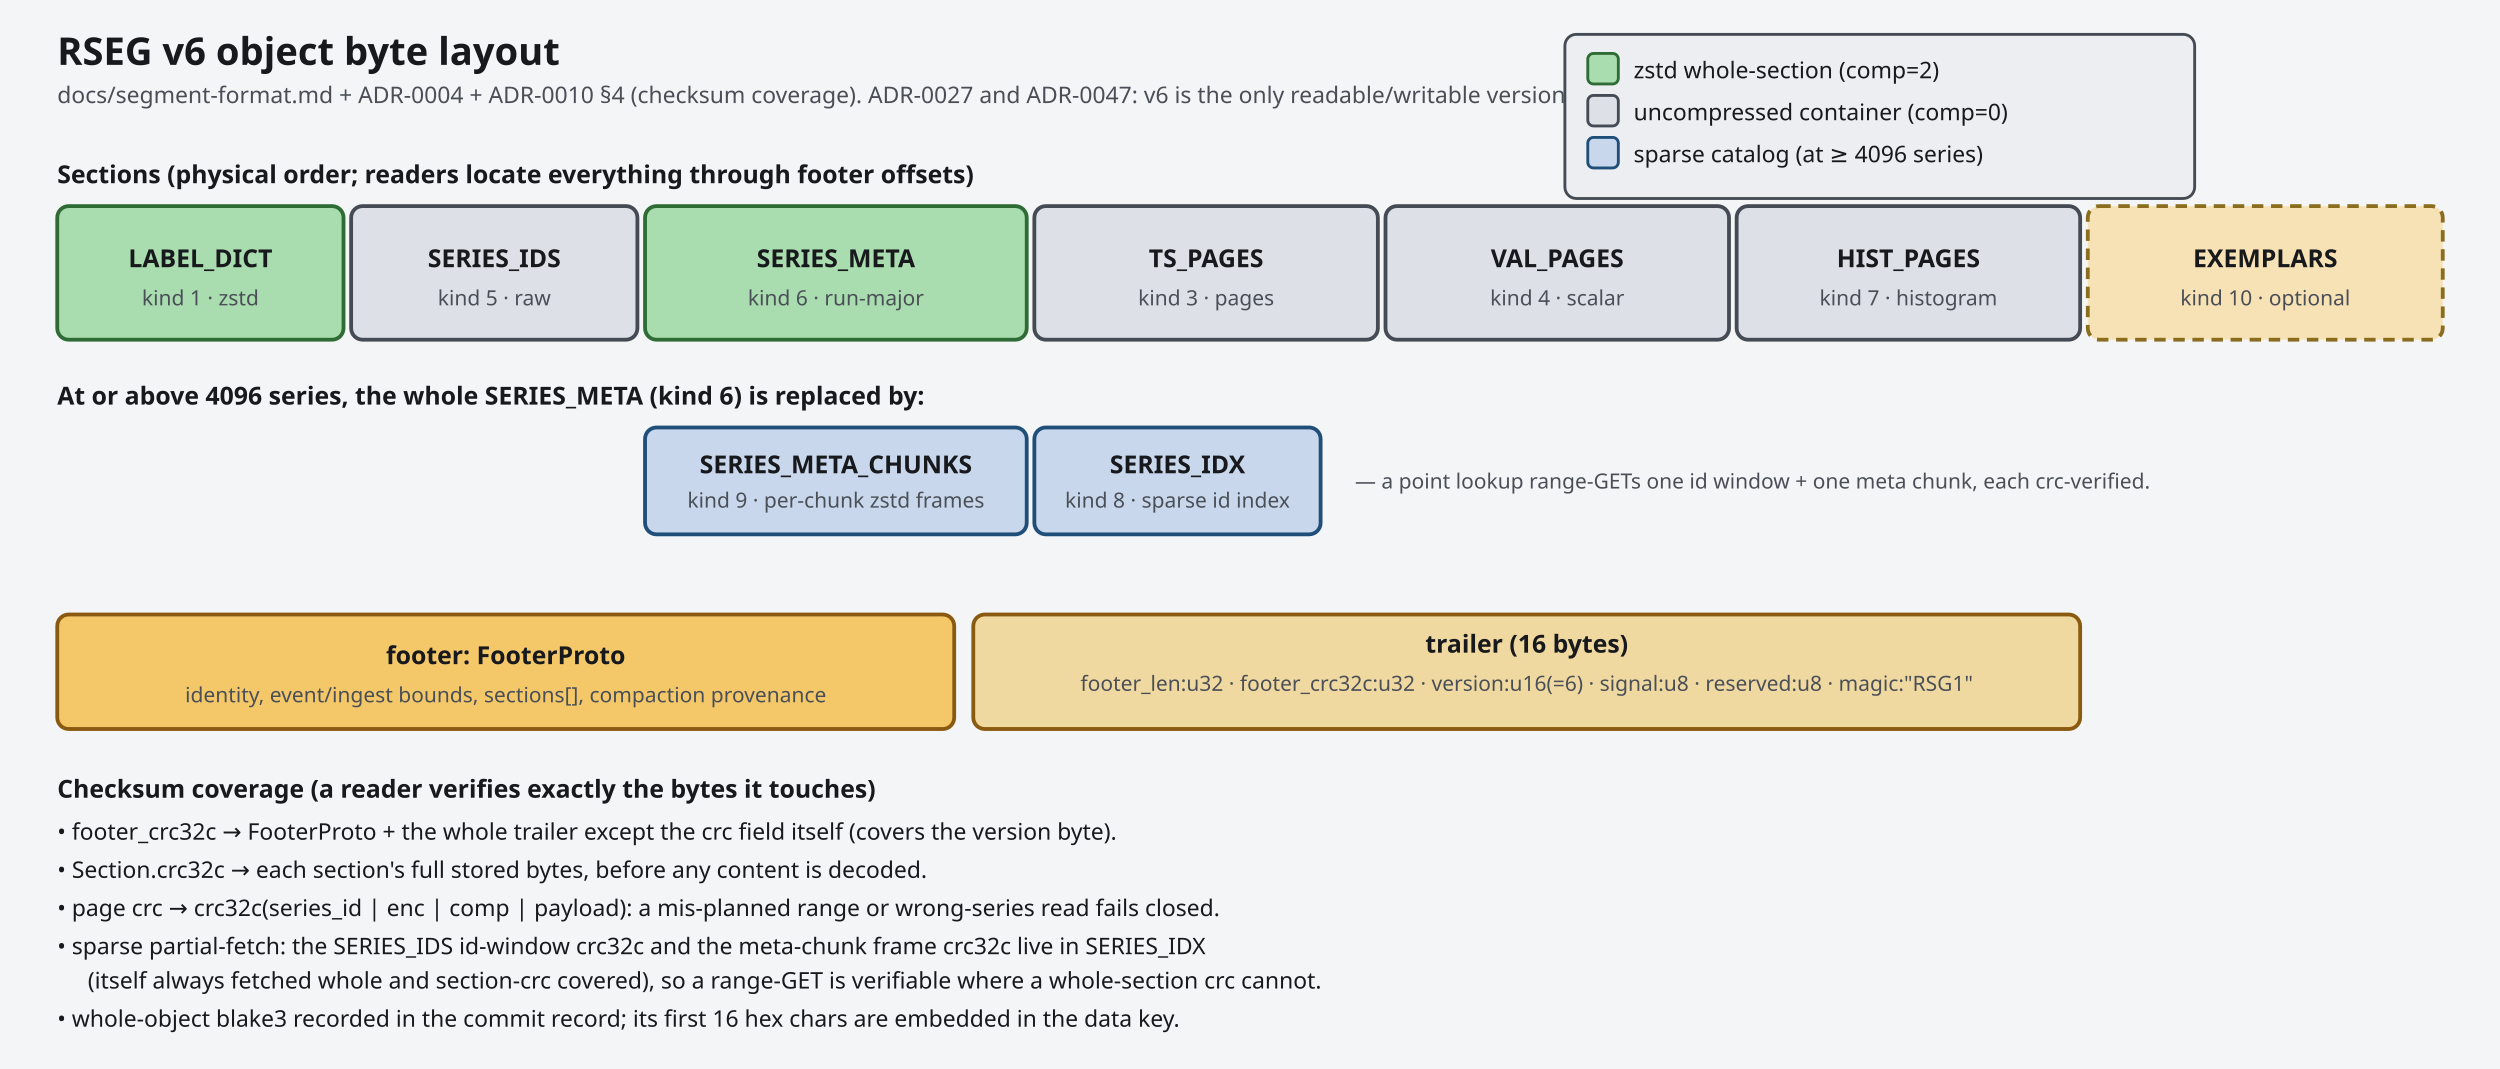
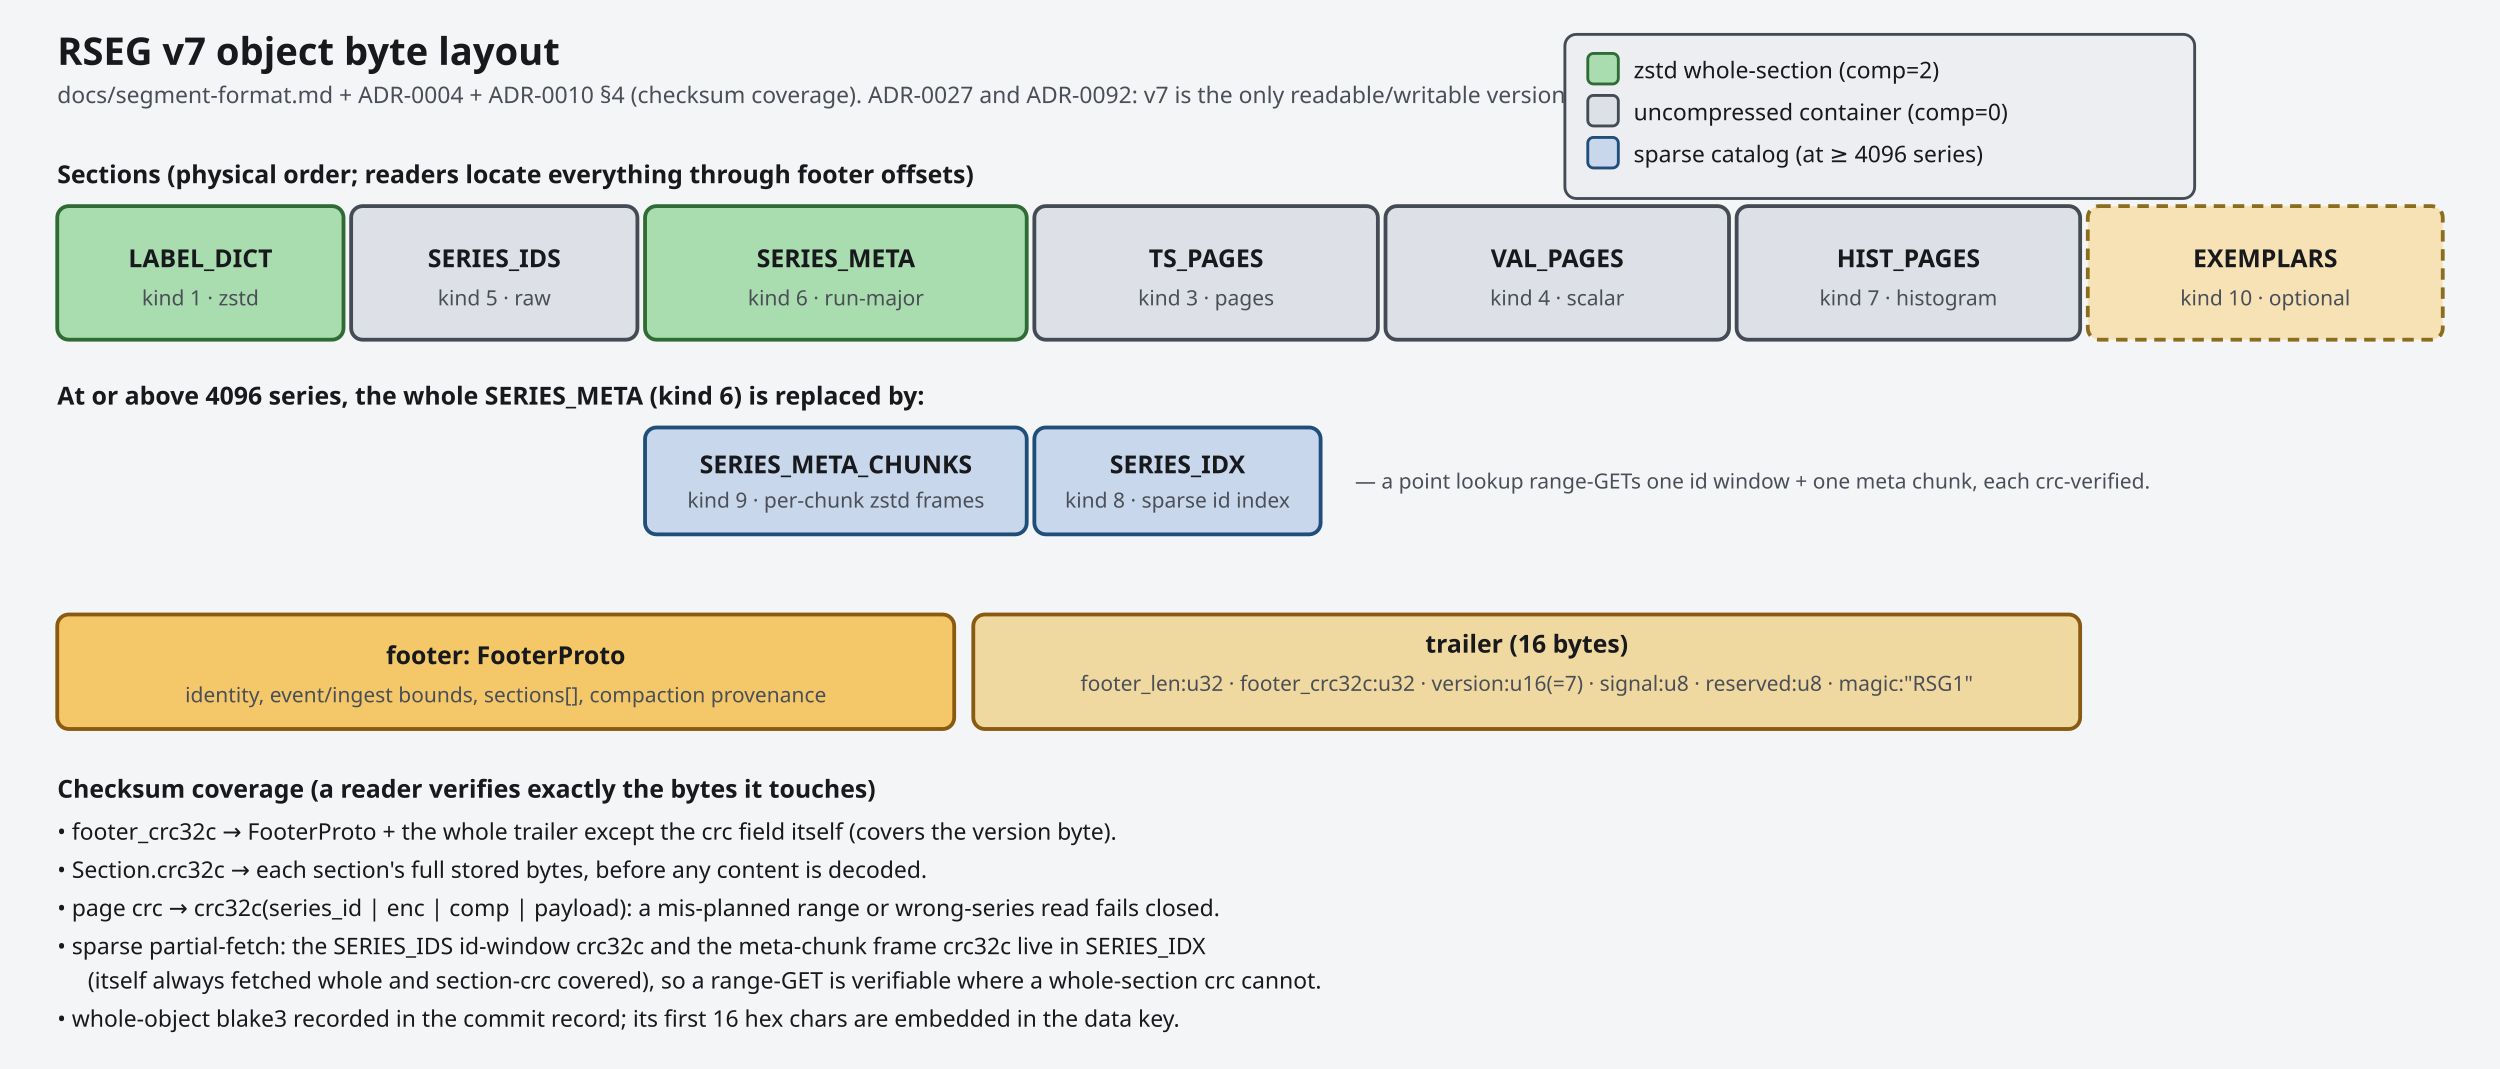
<svg xmlns="http://www.w3.org/2000/svg" width="1310" height="560" viewBox="0 0 1310 560" font-family="system-ui, sans-serif">
  <rect x="0" y="0" width="1310" height="740" fill="#f4f5f7" />
-   <text x="30" y="34" font-size="20" font-weight="bold" fill="#17191c">RSEG v6 object byte layout</text>
-   <text x="30" y="54" font-size="12" fill="#4a4f57">docs/segment-format.md + ADR-0004 + ADR-0010 §4 (checksum coverage). ADR-0027 and ADR-0047: v6 is the only readable/writable version.</text>
+   <text x="30" y="34" font-size="20" font-weight="bold" fill="#17191c">RSEG v7 object byte layout</text>
+   <text x="30" y="54" font-size="12" fill="#4a4f57">docs/segment-format.md + ADR-0004 + ADR-0010 §4 (checksum coverage). ADR-0027 and ADR-0092: v7 is the only readable/writable version.</text>
  <g>
    <rect x="820" y="18" width="330" height="86" rx="6" fill="#eceef1" stroke="#454b54" stroke-width="1.5" />
    <rect x="832" y="28" width="16" height="16" rx="3" fill="#a9dcae" stroke="#2f6b34" stroke-width="1.5" />
    <text x="856" y="41" font-size="12" fill="#17191c">zstd whole-section (comp=2)</text>
    <rect x="832" y="50" width="16" height="16" rx="3" fill="#dde1e7" stroke="#454b54" stroke-width="1.5" />
    <text x="856" y="63" font-size="12" fill="#17191c">uncompressed container (comp=0)</text>
    <rect x="832" y="72" width="16" height="16" rx="3" fill="#c9d7ec" stroke="#1f4e79" stroke-width="1.5" />
    <text x="856" y="85" font-size="12" fill="#17191c">sparse catalog (at ≥ 4096 series)</text>
  </g>
  <text x="30" y="96" font-size="13" font-weight="bold" fill="#17191c">Sections (physical order; readers locate everything through footer offsets)</text>
  <g stroke-width="2">
    <rect x="30" y="108" width="150" height="70" rx="6" fill="#a9dcae" stroke="#2f6b34" />
    <rect x="184" y="108" width="150" height="70" rx="6" fill="#dde1e7" stroke="#454b54" />
    <rect x="338" y="108" width="200" height="70" rx="6" fill="#a9dcae" stroke="#2f6b34" />
    <rect x="542" y="108" width="180" height="70" rx="6" fill="#dde1e7" stroke="#454b54" />
    <rect x="726" y="108" width="180" height="70" rx="6" fill="#dde1e7" stroke="#454b54" />
    <rect x="910" y="108" width="180" height="70" rx="6" fill="#dde1e7" stroke="#454b54" />
    <rect x="1094" y="108" width="186" height="70" rx="6" fill="#f7e2b5" stroke="#8a6d1f" stroke-dasharray="6 4" />
  </g>
  <g font-size="13" font-weight="bold" fill="#17191c" text-anchor="middle">
    <text x="105" y="140">LABEL_DICT</text>
    <text x="259" y="140">SERIES_IDS</text>
    <text x="438" y="140">SERIES_META</text>
    <text x="632" y="140">TS_PAGES</text>
    <text x="816" y="140">VAL_PAGES</text>
    <text x="1000" y="140">HIST_PAGES</text>
    <text x="1187" y="140">EXEMPLARS</text>
  </g>
  <g font-size="11" fill="#4a4f57" text-anchor="middle">
    <text x="105" y="160">kind 1 · zstd</text>
    <text x="259" y="160">kind 5 · raw</text>
    <text x="438" y="160">kind 6 · run-major</text>
    <text x="632" y="160">kind 3 · pages</text>
    <text x="816" y="160">kind 4 · scalar</text>
    <text x="1000" y="160">kind 7 · histogram</text>
    <text x="1187" y="160">kind 10 · optional</text>
  </g>
  <text x="30" y="212" font-size="13" font-weight="bold" fill="#17191c">At or above 4096 series, the whole SERIES_META (kind 6) is replaced by:</text>
  <g stroke-width="2">
    <rect x="338" y="224" width="200" height="56" rx="6" fill="#c9d7ec" stroke="#1f4e79" />
    <rect x="542" y="224" width="150" height="56" rx="6" fill="#c9d7ec" stroke="#1f4e79" />
  </g>
  <g font-size="13" font-weight="bold" fill="#17191c" text-anchor="middle">
    <text x="438" y="248">SERIES_META_CHUNKS</text>
    <text x="617" y="248">SERIES_IDX</text>
  </g>
  <g font-size="11" fill="#4a4f57" text-anchor="middle">
    <text x="438" y="266">kind 9 · per-chunk zstd frames</text>
    <text x="617" y="266">kind 8 · sparse id index</text>
  </g>
  <text x="710" y="256" font-size="11" fill="#4a4f57">— a point lookup range-GETs one id window + one meta chunk, each crc-verified.</text>
  <g stroke-width="2">
    <rect x="30" y="322" width="470" height="60" rx="6" fill="#f4c869" stroke="#8a5a10" />
    <rect x="510" y="322" width="580" height="60" rx="6" fill="#f0d9a0" stroke="#8a5a10" />
  </g>
  <text x="265" y="348" font-size="13" font-weight="bold" fill="#17191c" text-anchor="middle">footer: FooterProto</text>
  <text x="265" y="368" font-size="11" fill="#4a4f57" text-anchor="middle">identity, event/ingest bounds, sections[], compaction provenance</text>
  <text x="800" y="342" font-size="13" font-weight="bold" fill="#17191c" text-anchor="middle">trailer (16 bytes)</text>
-   <text x="800" y="362" font-size="11" fill="#4a4f57" text-anchor="middle">footer_len:u32 · footer_crc32c:u32 · version:u16(=6) · signal:u8 · reserved:u8 · magic:"RSG1"</text>
+   <text x="800" y="362" font-size="11" fill="#4a4f57" text-anchor="middle">footer_len:u32 · footer_crc32c:u32 · version:u16(=7) · signal:u8 · reserved:u8 · magic:"RSG1"</text>
  <text x="30" y="418" font-size="13" font-weight="bold" fill="#17191c">Checksum coverage (a reader verifies exactly the bytes it touches)</text>
  <g font-size="12" fill="#17191c">
    <text x="30" y="440">• footer_crc32c → FooterProto + the whole trailer except the crc field itself (covers the version byte).</text>
    <text x="30" y="460">• Section.crc32c → each section's full stored bytes, before any content is decoded.</text>
    <text x="30" y="480">• page crc → crc32c(series_id | enc | comp | payload): a mis-planned range or wrong-series read fails closed.</text>
    <text x="30" y="500">• sparse partial-fetch: the SERIES_IDS id-window crc32c and the meta-chunk frame crc32c live in SERIES_IDX</text>
    <text x="46" y="518">(itself always fetched whole and section-crc covered), so a range-GET is verifiable where a whole-section crc cannot.</text>
    <text x="30" y="538">• whole-object blake3 recorded in the commit record; its first 16 hex chars are embedded in the data key.</text>
  </g>
</svg>
